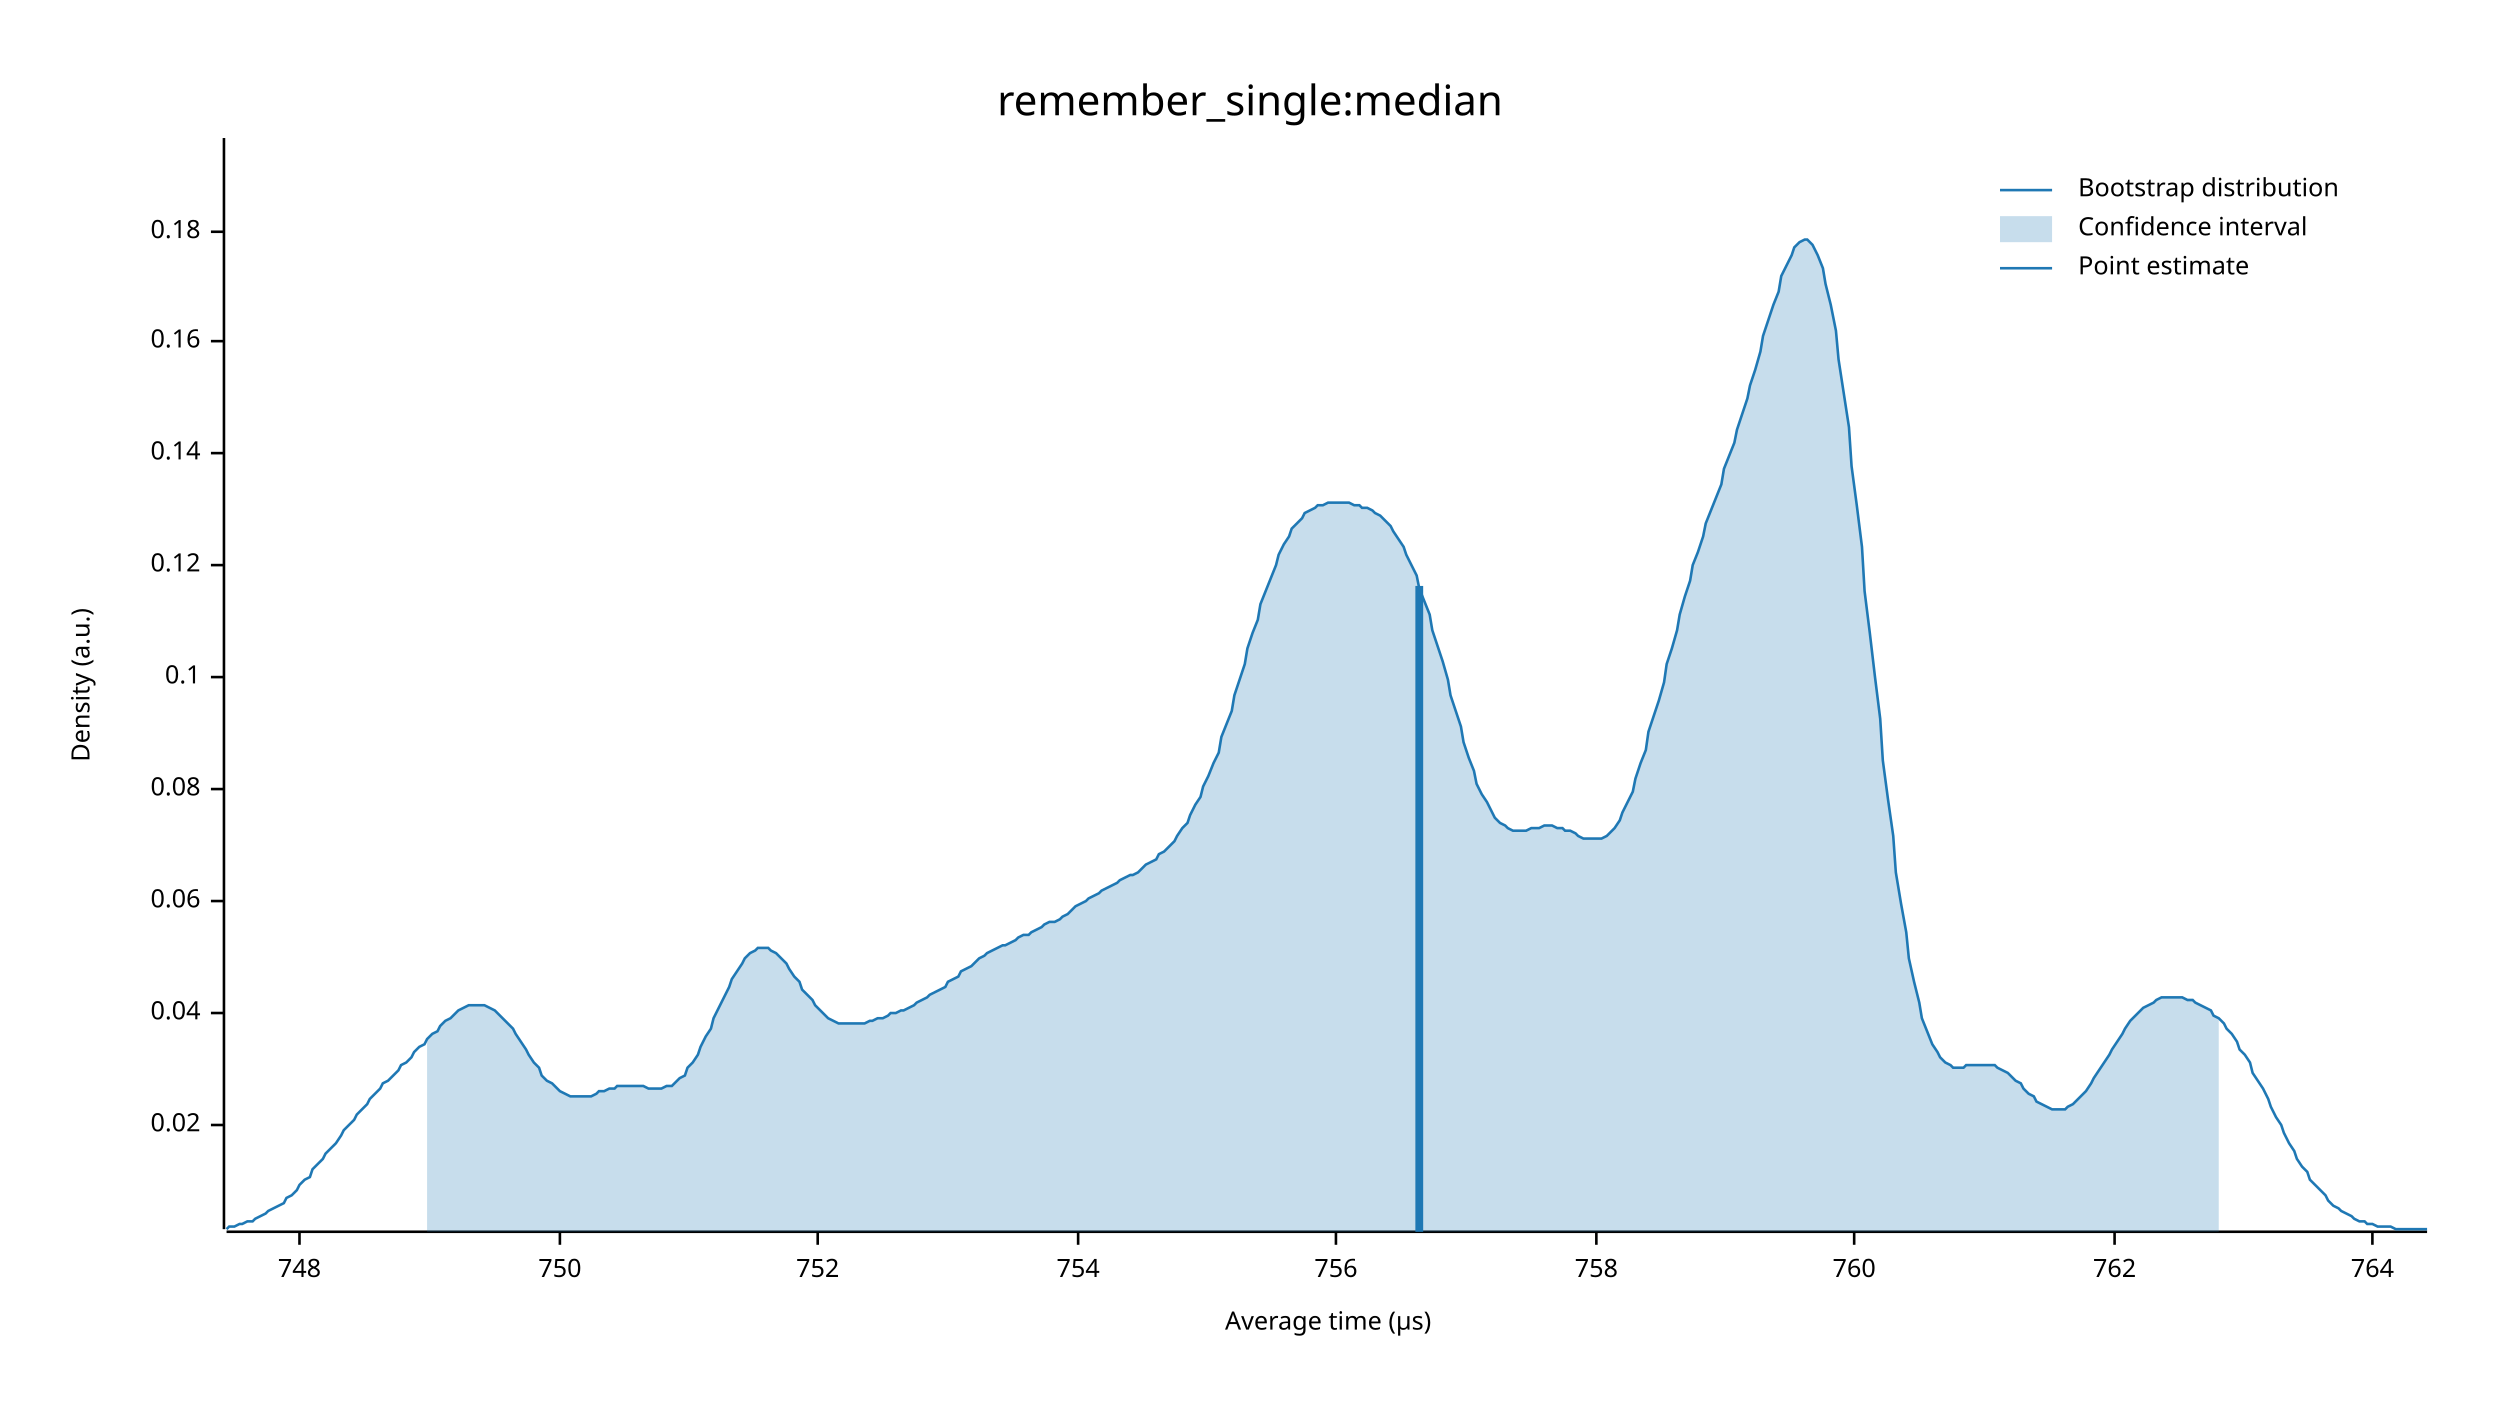
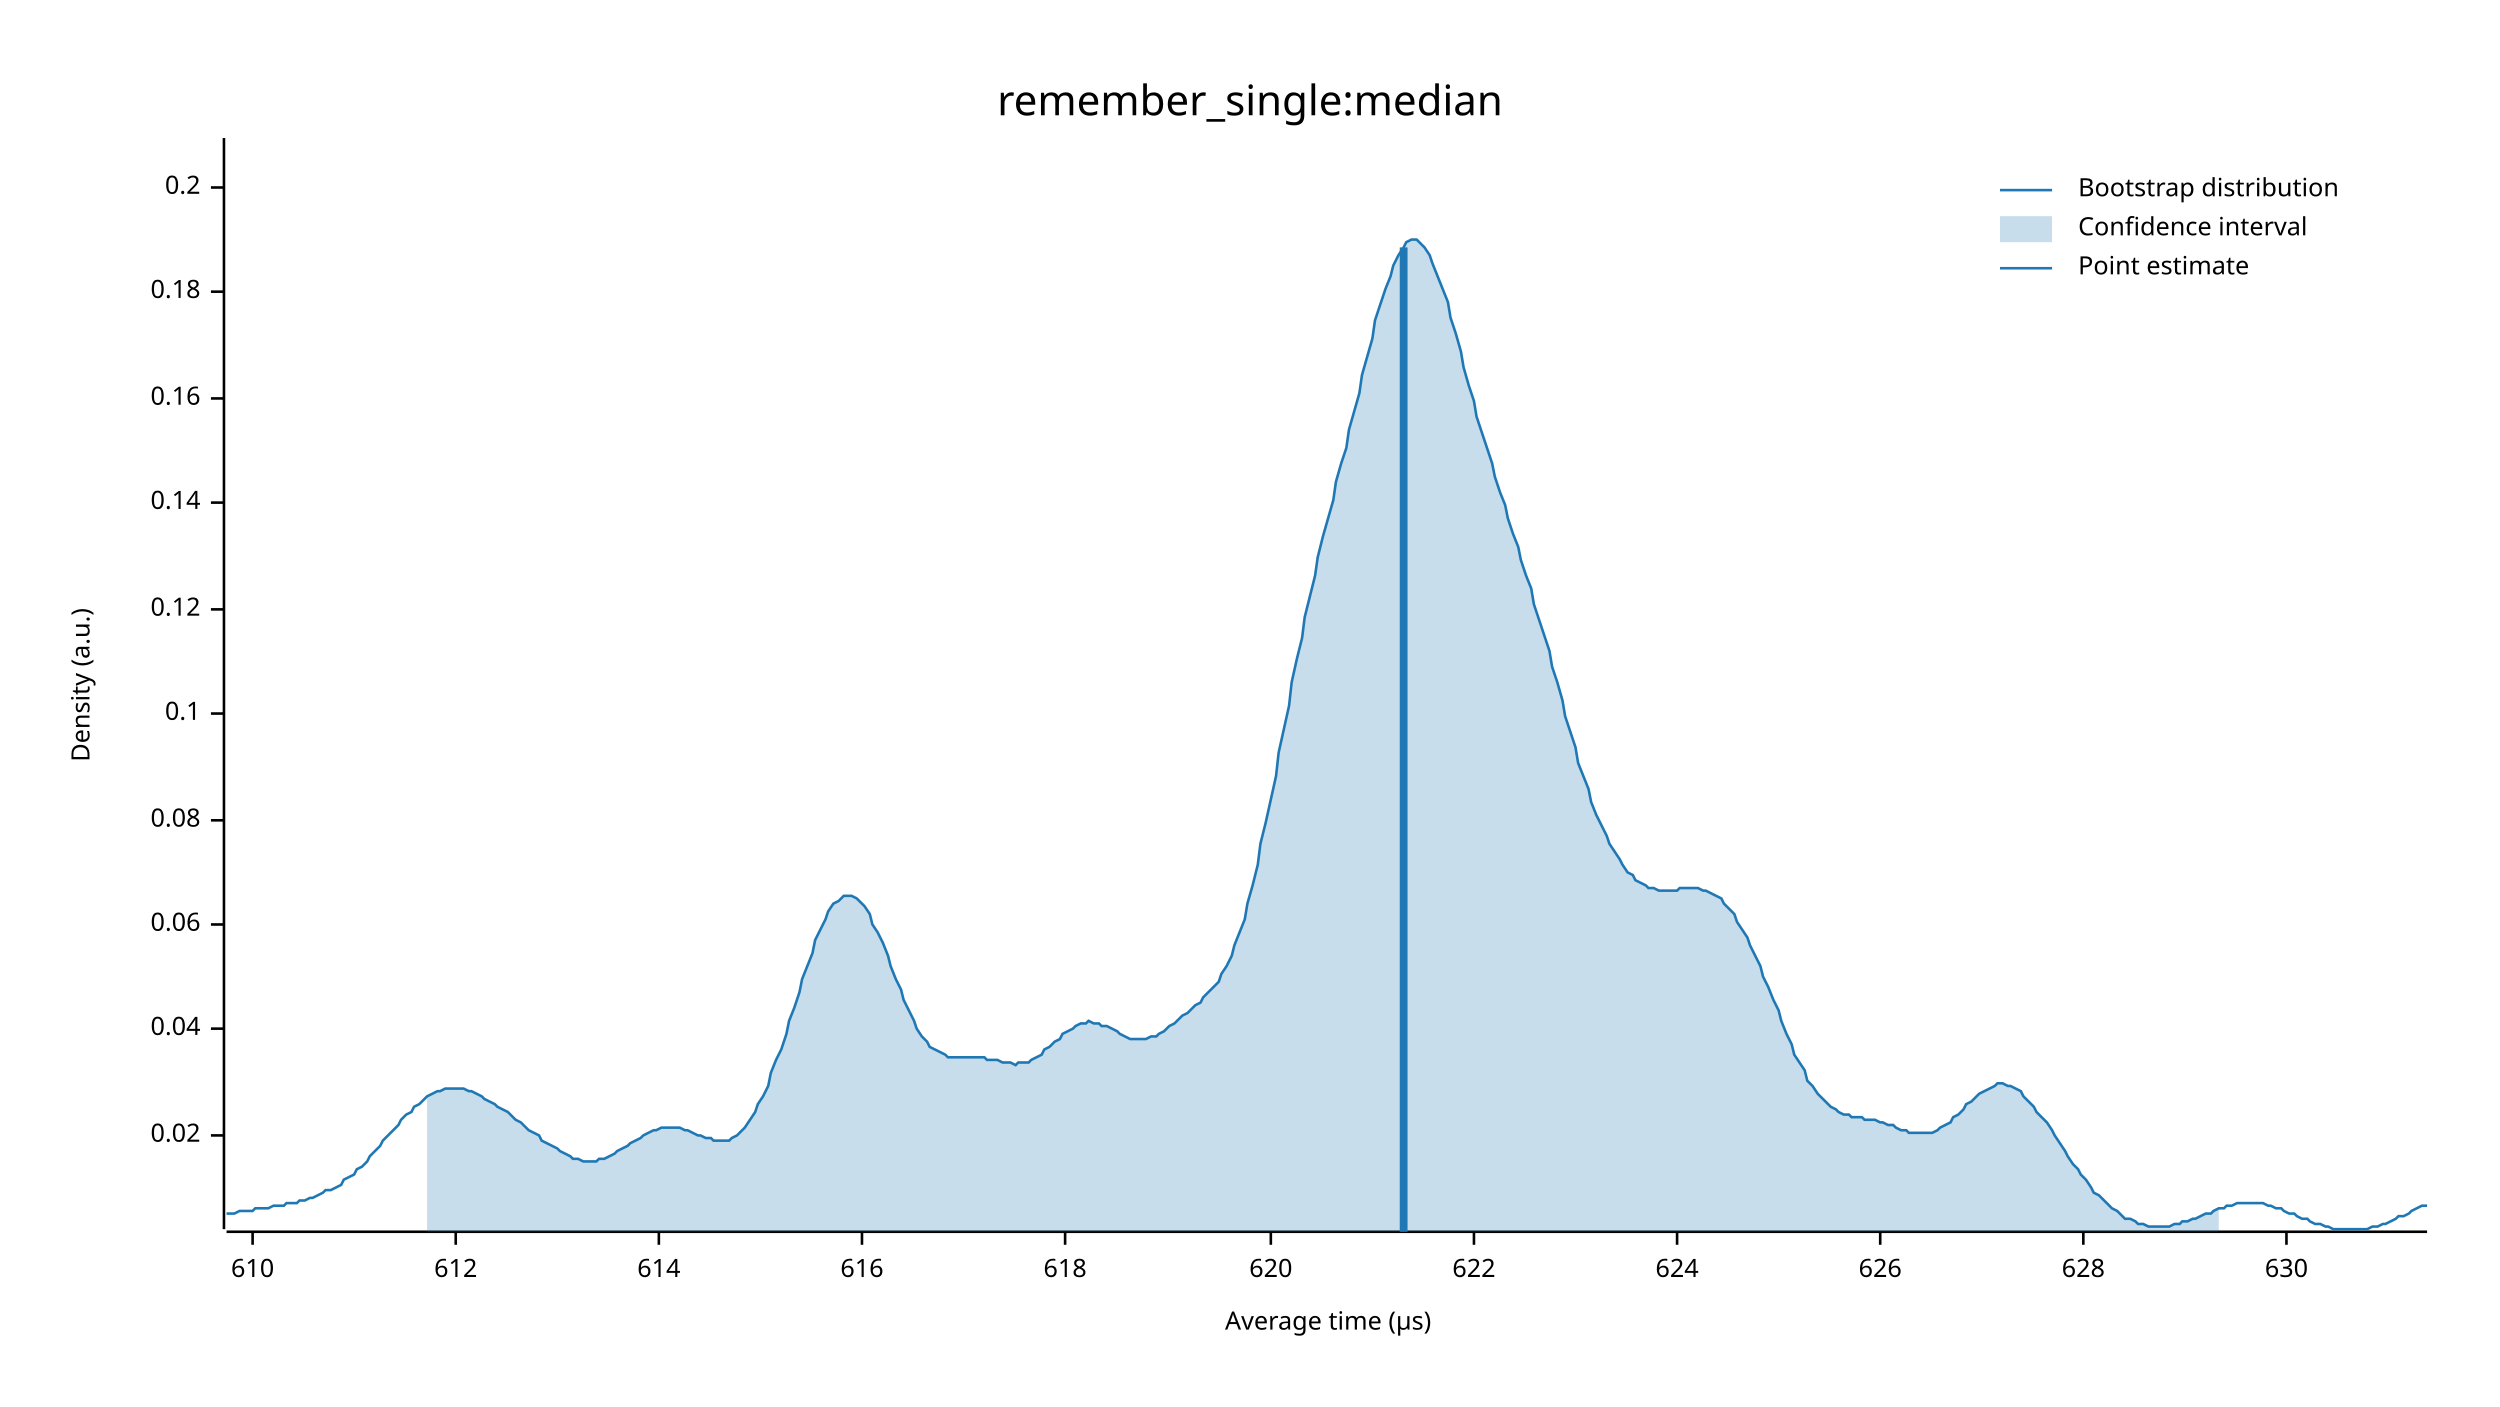
<svg xmlns="http://www.w3.org/2000/svg" width="960" height="540" viewBox="0 0 960 540">
  <text x="480" y="32" dy="0.76em" text-anchor="middle" font-family="sans-serif" font-size="16.129" opacity="1" fill="#000000">
remember_single:median
</text>
  <text x="27" y="263" dy="0.76em" text-anchor="middle" font-family="sans-serif" font-size="9.677" opacity="1" fill="#000000" transform="rotate(270, 27, 263)">
Density (a.u.)
</text>
  <text x="510" y="513" dy="-0.5ex" text-anchor="middle" font-family="sans-serif" font-size="9.677" opacity="1" fill="#000000">
Average time (µs)
</text>
  <polyline fill="none" opacity="1" stroke="#000000" stroke-width="1" points="86,53 86,472 " />
-   <text x="77" y="432" dy="0.5ex" text-anchor="end" font-family="sans-serif" font-size="9.677" opacity="1" fill="#000000">
+   <text x="77" y="436" dy="0.5ex" text-anchor="end" font-family="sans-serif" font-size="9.677" opacity="1" fill="#000000">
0.02
</text>
-   <polyline fill="none" opacity="1" stroke="#000000" stroke-width="1" points="81,432 86,432 " />
-   <text x="77" y="389" dy="0.5ex" text-anchor="end" font-family="sans-serif" font-size="9.677" opacity="1" fill="#000000">
+   <polyline fill="none" opacity="1" stroke="#000000" stroke-width="1" points="81,436 86,436 " />
+   <text x="77" y="395" dy="0.5ex" text-anchor="end" font-family="sans-serif" font-size="9.677" opacity="1" fill="#000000">
0.04
</text>
-   <polyline fill="none" opacity="1" stroke="#000000" stroke-width="1" points="81,389 86,389 " />
-   <text x="77" y="346" dy="0.5ex" text-anchor="end" font-family="sans-serif" font-size="9.677" opacity="1" fill="#000000">
+   <polyline fill="none" opacity="1" stroke="#000000" stroke-width="1" points="81,395 86,395 " />
+   <text x="77" y="355" dy="0.5ex" text-anchor="end" font-family="sans-serif" font-size="9.677" opacity="1" fill="#000000">
0.06
</text>
-   <polyline fill="none" opacity="1" stroke="#000000" stroke-width="1" points="81,346 86,346 " />
-   <text x="77" y="303" dy="0.5ex" text-anchor="end" font-family="sans-serif" font-size="9.677" opacity="1" fill="#000000">
+   <polyline fill="none" opacity="1" stroke="#000000" stroke-width="1" points="81,355 86,355 " />
+   <text x="77" y="315" dy="0.5ex" text-anchor="end" font-family="sans-serif" font-size="9.677" opacity="1" fill="#000000">
0.08
</text>
-   <polyline fill="none" opacity="1" stroke="#000000" stroke-width="1" points="81,303 86,303 " />
-   <text x="77" y="260" dy="0.5ex" text-anchor="end" font-family="sans-serif" font-size="9.677" opacity="1" fill="#000000">
+   <polyline fill="none" opacity="1" stroke="#000000" stroke-width="1" points="81,315 86,315 " />
+   <text x="77" y="274" dy="0.5ex" text-anchor="end" font-family="sans-serif" font-size="9.677" opacity="1" fill="#000000">
0.1
</text>
-   <polyline fill="none" opacity="1" stroke="#000000" stroke-width="1" points="81,260 86,260 " />
-   <text x="77" y="217" dy="0.5ex" text-anchor="end" font-family="sans-serif" font-size="9.677" opacity="1" fill="#000000">
+   <polyline fill="none" opacity="1" stroke="#000000" stroke-width="1" points="81,274 86,274 " />
+   <text x="77" y="234" dy="0.5ex" text-anchor="end" font-family="sans-serif" font-size="9.677" opacity="1" fill="#000000">
0.12
</text>
-   <polyline fill="none" opacity="1" stroke="#000000" stroke-width="1" points="81,217 86,217 " />
-   <text x="77" y="174" dy="0.5ex" text-anchor="end" font-family="sans-serif" font-size="9.677" opacity="1" fill="#000000">
+   <polyline fill="none" opacity="1" stroke="#000000" stroke-width="1" points="81,234 86,234 " />
+   <text x="77" y="193" dy="0.5ex" text-anchor="end" font-family="sans-serif" font-size="9.677" opacity="1" fill="#000000">
0.14
</text>
-   <polyline fill="none" opacity="1" stroke="#000000" stroke-width="1" points="81,174 86,174 " />
-   <text x="77" y="131" dy="0.5ex" text-anchor="end" font-family="sans-serif" font-size="9.677" opacity="1" fill="#000000">
+   <polyline fill="none" opacity="1" stroke="#000000" stroke-width="1" points="81,193 86,193 " />
+   <text x="77" y="153" dy="0.5ex" text-anchor="end" font-family="sans-serif" font-size="9.677" opacity="1" fill="#000000">
0.16
</text>
-   <polyline fill="none" opacity="1" stroke="#000000" stroke-width="1" points="81,131 86,131 " />
-   <text x="77" y="89" dy="0.5ex" text-anchor="end" font-family="sans-serif" font-size="9.677" opacity="1" fill="#000000">
+   <polyline fill="none" opacity="1" stroke="#000000" stroke-width="1" points="81,153 86,153 " />
+   <text x="77" y="112" dy="0.5ex" text-anchor="end" font-family="sans-serif" font-size="9.677" opacity="1" fill="#000000">
0.18
</text>
-   <polyline fill="none" opacity="1" stroke="#000000" stroke-width="1" points="81,89 86,89 " />
+   <polyline fill="none" opacity="1" stroke="#000000" stroke-width="1" points="81,112 86,112 " />
+   <text x="77" y="72" dy="0.5ex" text-anchor="end" font-family="sans-serif" font-size="9.677" opacity="1" fill="#000000">
+ 0.2
+ </text>
+   <polyline fill="none" opacity="1" stroke="#000000" stroke-width="1" points="81,72 86,72 " />
  <polyline fill="none" opacity="1" stroke="#000000" stroke-width="1" points="87,473 932,473 " />
-   <text x="115" y="483" dy="0.76em" text-anchor="middle" font-family="sans-serif" font-size="9.677" opacity="1" fill="#000000">
- 748
+   <text x="97" y="483" dy="0.76em" text-anchor="middle" font-family="sans-serif" font-size="9.677" opacity="1" fill="#000000">
+ 610
</text>
-   <polyline fill="none" opacity="1" stroke="#000000" stroke-width="1" points="115,473 115,478 " />
-   <text x="215" y="483" dy="0.76em" text-anchor="middle" font-family="sans-serif" font-size="9.677" opacity="1" fill="#000000">
- 750
+   <polyline fill="none" opacity="1" stroke="#000000" stroke-width="1" points="97,473 97,478 " />
+   <text x="175" y="483" dy="0.76em" text-anchor="middle" font-family="sans-serif" font-size="9.677" opacity="1" fill="#000000">
+ 612
</text>
-   <polyline fill="none" opacity="1" stroke="#000000" stroke-width="1" points="215,473 215,478 " />
-   <text x="314" y="483" dy="0.76em" text-anchor="middle" font-family="sans-serif" font-size="9.677" opacity="1" fill="#000000">
- 752
+   <polyline fill="none" opacity="1" stroke="#000000" stroke-width="1" points="175,473 175,478 " />
+   <text x="253" y="483" dy="0.76em" text-anchor="middle" font-family="sans-serif" font-size="9.677" opacity="1" fill="#000000">
+ 614
</text>
-   <polyline fill="none" opacity="1" stroke="#000000" stroke-width="1" points="314,473 314,478 " />
-   <text x="414" y="483" dy="0.76em" text-anchor="middle" font-family="sans-serif" font-size="9.677" opacity="1" fill="#000000">
- 754
+   <polyline fill="none" opacity="1" stroke="#000000" stroke-width="1" points="253,473 253,478 " />
+   <text x="331" y="483" dy="0.76em" text-anchor="middle" font-family="sans-serif" font-size="9.677" opacity="1" fill="#000000">
+ 616
</text>
-   <polyline fill="none" opacity="1" stroke="#000000" stroke-width="1" points="414,473 414,478 " />
-   <text x="513" y="483" dy="0.76em" text-anchor="middle" font-family="sans-serif" font-size="9.677" opacity="1" fill="#000000">
- 756
+   <polyline fill="none" opacity="1" stroke="#000000" stroke-width="1" points="331,473 331,478 " />
+   <text x="409" y="483" dy="0.76em" text-anchor="middle" font-family="sans-serif" font-size="9.677" opacity="1" fill="#000000">
+ 618
</text>
-   <polyline fill="none" opacity="1" stroke="#000000" stroke-width="1" points="513,473 513,478 " />
-   <text x="613" y="483" dy="0.76em" text-anchor="middle" font-family="sans-serif" font-size="9.677" opacity="1" fill="#000000">
- 758
+   <polyline fill="none" opacity="1" stroke="#000000" stroke-width="1" points="409,473 409,478 " />
+   <text x="488" y="483" dy="0.76em" text-anchor="middle" font-family="sans-serif" font-size="9.677" opacity="1" fill="#000000">
+ 620
</text>
-   <polyline fill="none" opacity="1" stroke="#000000" stroke-width="1" points="613,473 613,478 " />
-   <text x="712" y="483" dy="0.76em" text-anchor="middle" font-family="sans-serif" font-size="9.677" opacity="1" fill="#000000">
- 760
+   <polyline fill="none" opacity="1" stroke="#000000" stroke-width="1" points="488,473 488,478 " />
+   <text x="566" y="483" dy="0.76em" text-anchor="middle" font-family="sans-serif" font-size="9.677" opacity="1" fill="#000000">
+ 622
</text>
-   <polyline fill="none" opacity="1" stroke="#000000" stroke-width="1" points="712,473 712,478 " />
-   <text x="812" y="483" dy="0.76em" text-anchor="middle" font-family="sans-serif" font-size="9.677" opacity="1" fill="#000000">
- 762
+   <polyline fill="none" opacity="1" stroke="#000000" stroke-width="1" points="566,473 566,478 " />
+   <text x="644" y="483" dy="0.76em" text-anchor="middle" font-family="sans-serif" font-size="9.677" opacity="1" fill="#000000">
+ 624
</text>
-   <polyline fill="none" opacity="1" stroke="#000000" stroke-width="1" points="812,473 812,478 " />
-   <text x="911" y="483" dy="0.76em" text-anchor="middle" font-family="sans-serif" font-size="9.677" opacity="1" fill="#000000">
- 764
+   <polyline fill="none" opacity="1" stroke="#000000" stroke-width="1" points="644,473 644,478 " />
+   <text x="722" y="483" dy="0.76em" text-anchor="middle" font-family="sans-serif" font-size="9.677" opacity="1" fill="#000000">
+ 626
</text>
-   <polyline fill="none" opacity="1" stroke="#000000" stroke-width="1" points="911,473 911,478 " />
-   <polyline fill="none" opacity="1" stroke="#1F78B4" stroke-width="1" points="87,472 88,471 90,471 92,470 93,470 95,469 97,469 98,468 100,467 102,466 103,465 105,464 107,463 109,462 110,460 112,459 114,457 115,455 117,453 119,452 120,449 122,447 124,445 125,443 127,441 129,439 131,436 132,434 134,432 136,430 137,428 139,426 141,424 142,422 144,420 146,418 147,416 149,415 151,413 153,411 154,409 156,408 158,406 159,404 161,402 163,401 164,399 166,397 168,396 169,394 171,392 173,391 175,389 176,388 178,387 180,386 181,386 183,386 185,386 186,386 188,387 190,388 191,389 193,391 195,393 197,395 198,397 200,400 202,403 203,405 205,408 207,410 208,413 210,415 212,416 214,418 215,419 217,420 219,421 220,421 222,421 224,421 225,421 227,421 229,420 230,419 232,419 234,418 236,418 237,417 239,417 241,417 242,417 244,417 246,417 247,417 249,418 251,418 252,418 254,418 256,417 258,417 259,416 261,414 263,413 264,410 266,408 268,405 269,402 271,398 273,395 274,391 276,387 278,383 280,379 281,376 283,373 285,370 286,368 288,366 290,365 291,364 293,364 295,364 296,365 298,366 300,368 302,370 303,372 305,375 307,377 308,380 310,382 312,384 313,386 315,388 317,390 318,391 320,392 322,393 324,393 325,393 327,393 329,393 330,393 332,393 334,392 335,392 337,391 339,391 341,390 342,389 344,389 346,388 347,388 349,387 351,386 352,385 354,384 356,383 357,382 359,381 361,380 363,379 364,377 366,376 368,375 369,373 371,372 373,371 374,370 376,368 378,367 379,366 381,365 383,364 385,363 386,363 388,362 390,361 391,360 393,359 395,359 396,358 398,357 400,356 401,355 403,354 405,354 407,353 408,352 410,351 412,349 413,348 415,347 417,346 418,345 420,344 422,343 423,342 425,341 427,340 429,339 430,338 432,337 434,336 435,336 437,335 439,333 440,332 442,331 444,330 445,328 447,327 449,325 451,323 452,321 454,318 456,316 457,313 459,309 461,306 462,302 464,298 466,293 468,289 469,283 471,278 473,273 474,267 476,261 478,255 479,249 481,243 483,238 484,232 486,227 488,222 490,217 491,213 493,209 495,206 496,203 498,201 500,199 501,197 503,196 505,195 506,194 508,194 510,193 512,193 513,193 515,193 517,193 518,193 520,194 522,194 523,195 525,195 527,196 528,197 530,198 532,200 534,202 535,204 537,207 539,210 540,213 542,217 544,221 545,226 547,231 549,236 550,242 552,248 554,254 556,261 557,267 559,273 561,279 562,285 564,291 566,296 567,301 569,305 571,308 573,312 574,314 576,316 578,317 579,318 581,319 583,319 584,319 586,319 588,318 589,318 591,318 593,317 595,317 596,317 598,318 600,318 601,319 603,319 605,320 606,321 608,322 610,322 611,322 613,322 615,322 617,321 618,320 620,318 622,315 623,312 625,308 627,304 628,299 630,293 632,288 633,281 635,275 637,269 639,262 640,255 642,249 644,242 645,236 647,229 649,223 650,217 652,212 654,206 655,201 657,196 659,191 661,186 662,180 664,175 666,170 667,165 669,159 671,153 672,148 674,142 676,135 677,129 679,123 681,117 683,112 684,106 686,102 688,98 689,95 691,93 693,92 694,92 696,94 698,98 700,103 701,109 703,117 705,127 706,138 708,151 710,164 711,179 713,194 715,210 716,227 718,243 720,260 722,276 723,292 725,307 727,321 728,335 730,347 732,358 733,368 735,377 737,385 738,391 740,396 742,401 744,404 745,406 747,408 749,409 750,410 752,410 754,410 755,409 757,409 759,409 760,409 762,409 764,409 766,409 767,410 769,411 771,412 772,413 774,415 776,416 777,418 779,420 781,421 782,423 784,424 786,425 788,426 789,426 791,426 793,426 794,425 796,424 798,422 799,421 801,419 803,416 804,414 806,411 808,408 810,405 811,403 813,400 815,397 816,395 818,392 820,390 821,389 823,387 825,386 827,385 828,384 830,383 832,383 833,383 835,383 837,383 838,383 840,384 842,384 843,385 845,386 847,387 849,388 850,390 852,391 854,393 855,395 857,397 859,400 860,403 862,405 864,408 865,412 867,415 869,418 871,422 872,425 874,429 876,432 877,435 879,439 881,442 882,445 884,448 886,450 887,453 889,455 891,457 893,459 894,461 896,463 898,464 899,465 901,466 903,467 904,468 906,469 908,469 909,470 911,470 913,471 915,471 916,471 918,471 920,472 921,472 923,472 925,472 926,472 928,472 930,472 932,472 " />
-   <polygon opacity="0.25" fill="#1F78B4" points="164,399 166,397 168,396 169,394 171,392 173,391 175,389 176,388 178,387 180,386 181,386 183,386 185,386 186,386 188,387 190,388 191,389 193,391 195,393 197,395 198,397 200,400 202,403 203,405 205,408 207,410 208,413 210,415 212,416 214,418 215,419 217,420 219,421 220,421 222,421 224,421 225,421 227,421 229,420 230,419 232,419 234,418 236,418 237,417 239,417 241,417 242,417 244,417 246,417 247,417 249,418 251,418 252,418 254,418 256,417 258,417 259,416 261,414 263,413 264,410 266,408 268,405 269,402 271,398 273,395 274,391 276,387 278,383 280,379 281,376 283,373 285,370 286,368 288,366 290,365 291,364 293,364 295,364 296,365 298,366 300,368 302,370 303,372 305,375 307,377 308,380 310,382 312,384 313,386 315,388 317,390 318,391 320,392 322,393 324,393 325,393 327,393 329,393 330,393 332,393 334,392 335,392 337,391 339,391 341,390 342,389 344,389 346,388 347,388 349,387 351,386 352,385 354,384 356,383 357,382 359,381 361,380 363,379 364,377 366,376 368,375 369,373 371,372 373,371 374,370 376,368 378,367 379,366 381,365 383,364 385,363 386,363 388,362 390,361 391,360 393,359 395,359 396,358 398,357 400,356 401,355 403,354 405,354 407,353 408,352 410,351 412,349 413,348 415,347 417,346 418,345 420,344 422,343 423,342 425,341 427,340 429,339 430,338 432,337 434,336 435,336 437,335 439,333 440,332 442,331 444,330 445,328 447,327 449,325 451,323 452,321 454,318 456,316 457,313 459,309 461,306 462,302 464,298 466,293 468,289 469,283 471,278 473,273 474,267 476,261 478,255 479,249 481,243 483,238 484,232 486,227 488,222 490,217 491,213 493,209 495,206 496,203 498,201 500,199 501,197 503,196 505,195 506,194 508,194 510,193 512,193 513,193 515,193 517,193 518,193 520,194 522,194 523,195 525,195 527,196 528,197 530,198 532,200 534,202 535,204 537,207 539,210 540,213 542,217 544,221 545,226 547,231 549,236 550,242 552,248 554,254 556,261 557,267 559,273 561,279 562,285 564,291 566,296 567,301 569,305 571,308 573,312 574,314 576,316 578,317 579,318 581,319 583,319 584,319 586,319 588,318 589,318 591,318 593,317 595,317 596,317 598,318 600,318 601,319 603,319 605,320 606,321 608,322 610,322 611,322 613,322 615,322 617,321 618,320 620,318 622,315 623,312 625,308 627,304 628,299 630,293 632,288 633,281 635,275 637,269 639,262 640,255 642,249 644,242 645,236 647,229 649,223 650,217 652,212 654,206 655,201 657,196 659,191 661,186 662,180 664,175 666,170 667,165 669,159 671,153 672,148 674,142 676,135 677,129 679,123 681,117 683,112 684,106 686,102 688,98 689,95 691,93 693,92 694,92 696,94 698,98 700,103 701,109 703,117 705,127 706,138 708,151 710,164 711,179 713,194 715,210 716,227 718,243 720,260 722,276 723,292 725,307 727,321 728,335 730,347 732,358 733,368 735,377 737,385 738,391 740,396 742,401 744,404 745,406 747,408 749,409 750,410 752,410 754,410 755,409 757,409 759,409 760,409 762,409 764,409 766,409 767,410 769,411 771,412 772,413 774,415 776,416 777,418 779,420 781,421 782,423 784,424 786,425 788,426 789,426 791,426 793,426 794,425 796,424 798,422 799,421 801,419 803,416 804,414 806,411 808,408 810,405 811,403 813,400 815,397 816,395 818,392 820,390 821,389 823,387 825,386 827,385 828,384 830,383 832,383 833,383 835,383 837,383 838,383 840,384 842,384 843,385 845,386 847,387 849,388 850,390 852,391 852,473 164,473 " />
-   <polyline fill="none" opacity="1" stroke="#1F78B4" stroke-width="3" points="545,473 545,225 " />
+   <polyline fill="none" opacity="1" stroke="#000000" stroke-width="1" points="722,473 722,478 " />
+   <text x="800" y="483" dy="0.76em" text-anchor="middle" font-family="sans-serif" font-size="9.677" opacity="1" fill="#000000">
+ 628
+ </text>
+   <polyline fill="none" opacity="1" stroke="#000000" stroke-width="1" points="800,473 800,478 " />
+   <text x="878" y="483" dy="0.76em" text-anchor="middle" font-family="sans-serif" font-size="9.677" opacity="1" fill="#000000">
+ 630
+ </text>
+   <polyline fill="none" opacity="1" stroke="#000000" stroke-width="1" points="878,473 878,478 " />
+   <polyline fill="none" opacity="1" stroke="#1F78B4" stroke-width="1" points="87,466 88,466 90,466 92,465 93,465 95,465 97,465 98,464 100,464 102,464 103,464 105,463 107,463 109,463 110,462 112,462 114,462 115,461 117,461 119,460 120,460 122,459 124,458 125,457 127,457 129,456 131,455 132,453 134,452 136,451 137,449 139,448 141,446 142,444 144,442 146,440 147,438 149,436 151,434 153,432 154,430 156,428 158,427 159,425 161,424 163,422 164,421 166,420 168,419 169,419 171,418 173,418 175,418 176,418 178,418 180,419 181,419 183,420 185,421 186,422 188,423 190,424 191,425 193,426 195,427 197,429 198,430 200,431 202,433 203,434 205,435 207,436 208,438 210,439 212,440 214,441 215,442 217,443 219,444 220,445 222,445 224,446 225,446 227,446 229,446 230,445 232,445 234,444 236,443 237,442 239,441 241,440 242,439 244,438 246,437 247,436 249,435 251,434 252,434 254,433 256,433 258,433 259,433 261,433 263,434 264,434 266,435 268,436 269,436 271,437 273,437 274,438 276,438 278,438 280,438 281,437 283,436 285,434 286,433 288,430 290,427 291,424 293,421 295,417 296,412 298,407 300,403 302,397 303,392 305,387 307,381 308,376 310,371 312,366 313,361 315,357 317,353 318,350 320,347 322,346 324,344 325,344 327,344 329,345 330,346 332,348 334,351 335,355 337,358 339,362 341,367 342,371 344,376 346,380 347,384 349,388 351,392 352,395 354,398 356,400 357,402 359,403 361,404 363,405 364,406 366,406 368,406 369,406 371,406 373,406 374,406 376,406 378,406 379,407 381,407 383,407 385,408 386,408 388,408 390,409 391,408 393,408 395,408 396,407 398,406 400,405 401,403 403,402 405,400 407,399 408,397 410,396 412,395 413,394 415,393 417,393 418,392 420,393 422,393 423,394 425,394 427,395 429,396 430,397 432,398 434,399 435,399 437,399 439,399 440,399 442,398 444,398 445,397 447,396 449,394 451,393 452,392 454,390 456,389 457,388 459,386 461,385 462,383 464,381 466,379 468,377 469,374 471,371 473,367 474,363 476,358 478,353 479,347 481,340 483,332 484,324 486,316 488,307 490,298 491,289 493,280 495,271 496,262 498,253 500,245 501,237 503,229 505,221 506,214 508,206 510,199 512,192 513,185 515,178 517,172 518,165 520,158 522,151 523,144 525,137 527,130 528,123 530,117 532,111 534,106 535,102 537,98 539,95 540,93 542,92 544,92 545,93 547,95 549,98 550,101 552,106 554,111 556,116 557,122 559,128 561,135 562,141 564,148 566,154 567,160 569,166 571,172 573,178 574,183 576,189 578,194 579,199 581,205 583,210 584,215 586,221 588,226 589,232 591,238 593,244 595,250 596,256 598,262 600,269 601,275 603,281 605,287 606,293 608,298 610,303 611,308 613,313 615,317 617,321 618,324 620,327 622,330 623,332 625,335 627,336 628,338 630,339 632,340 633,341 635,341 637,342 639,342 640,342 642,342 644,342 645,341 647,341 649,341 650,341 652,341 654,342 655,342 657,343 659,344 661,345 662,347 664,349 666,351 667,354 669,357 671,360 672,363 674,367 676,371 677,375 679,379 681,384 683,388 684,392 686,397 688,401 689,405 691,408 693,411 694,415 696,417 698,420 700,422 701,423 703,425 705,426 706,427 708,428 710,428 711,429 713,429 715,429 716,430 718,430 720,430 722,431 723,431 725,432 727,432 728,433 730,434 732,434 733,435 735,435 737,435 738,435 740,435 742,435 744,434 745,433 747,432 749,431 750,429 752,428 754,426 755,424 757,423 759,421 760,420 762,419 764,418 766,417 767,416 769,416 771,417 772,417 774,418 776,419 777,421 779,423 781,425 782,427 784,429 786,431 788,434 789,436 791,439 793,442 794,444 796,447 798,449 799,451 801,453 803,456 804,458 806,459 808,461 810,463 811,464 813,465 815,467 816,468 818,468 820,469 821,470 823,470 825,471 827,471 828,471 830,471 832,471 833,471 835,470 837,470 838,469 840,469 842,468 843,468 845,467 847,466 849,466 850,465 852,464 854,464 855,463 857,463 859,462 860,462 862,462 864,462 865,462 867,462 869,462 871,463 872,463 874,464 876,464 877,465 879,466 881,466 882,467 884,468 886,468 887,469 889,470 891,470 893,471 894,471 896,472 898,472 899,472 901,472 903,472 904,472 906,472 908,472 909,472 911,471 913,471 915,470 916,470 918,469 920,468 921,467 923,467 925,466 926,465 928,464 930,463 932,463 " />
+   <polygon opacity="0.25" fill="#1F78B4" points="164,421 166,420 168,419 169,419 171,418 173,418 175,418 176,418 178,418 180,419 181,419 183,420 185,421 186,422 188,423 190,424 191,425 193,426 195,427 197,429 198,430 200,431 202,433 203,434 205,435 207,436 208,438 210,439 212,440 214,441 215,442 217,443 219,444 220,445 222,445 224,446 225,446 227,446 229,446 230,445 232,445 234,444 236,443 237,442 239,441 241,440 242,439 244,438 246,437 247,436 249,435 251,434 252,434 254,433 256,433 258,433 259,433 261,433 263,434 264,434 266,435 268,436 269,436 271,437 273,437 274,438 276,438 278,438 280,438 281,437 283,436 285,434 286,433 288,430 290,427 291,424 293,421 295,417 296,412 298,407 300,403 302,397 303,392 305,387 307,381 308,376 310,371 312,366 313,361 315,357 317,353 318,350 320,347 322,346 324,344 325,344 327,344 329,345 330,346 332,348 334,351 335,355 337,358 339,362 341,367 342,371 344,376 346,380 347,384 349,388 351,392 352,395 354,398 356,400 357,402 359,403 361,404 363,405 364,406 366,406 368,406 369,406 371,406 373,406 374,406 376,406 378,406 379,407 381,407 383,407 385,408 386,408 388,408 390,409 391,408 393,408 395,408 396,407 398,406 400,405 401,403 403,402 405,400 407,399 408,397 410,396 412,395 413,394 415,393 417,393 418,392 420,393 422,393 423,394 425,394 427,395 429,396 430,397 432,398 434,399 435,399 437,399 439,399 440,399 442,398 444,398 445,397 447,396 449,394 451,393 452,392 454,390 456,389 457,388 459,386 461,385 462,383 464,381 466,379 468,377 469,374 471,371 473,367 474,363 476,358 478,353 479,347 481,340 483,332 484,324 486,316 488,307 490,298 491,289 493,280 495,271 496,262 498,253 500,245 501,237 503,229 505,221 506,214 508,206 510,199 512,192 513,185 515,178 517,172 518,165 520,158 522,151 523,144 525,137 527,130 528,123 530,117 532,111 534,106 535,102 537,98 539,95 540,93 542,92 544,92 545,93 547,95 549,98 550,101 552,106 554,111 556,116 557,122 559,128 561,135 562,141 564,148 566,154 567,160 569,166 571,172 573,178 574,183 576,189 578,194 579,199 581,205 583,210 584,215 586,221 588,226 589,232 591,238 593,244 595,250 596,256 598,262 600,269 601,275 603,281 605,287 606,293 608,298 610,303 611,308 613,313 615,317 617,321 618,324 620,327 622,330 623,332 625,335 627,336 628,338 630,339 632,340 633,341 635,341 637,342 639,342 640,342 642,342 644,342 645,341 647,341 649,341 650,341 652,341 654,342 655,342 657,343 659,344 661,345 662,347 664,349 666,351 667,354 669,357 671,360 672,363 674,367 676,371 677,375 679,379 681,384 683,388 684,392 686,397 688,401 689,405 691,408 693,411 694,415 696,417 698,420 700,422 701,423 703,425 705,426 706,427 708,428 710,428 711,429 713,429 715,429 716,430 718,430 720,430 722,431 723,431 725,432 727,432 728,433 730,434 732,434 733,435 735,435 737,435 738,435 740,435 742,435 744,434 745,433 747,432 749,431 750,429 752,428 754,426 755,424 757,423 759,421 760,420 762,419 764,418 766,417 767,416 769,416 771,417 772,417 774,418 776,419 777,421 779,423 781,425 782,427 784,429 786,431 788,434 789,436 791,439 793,442 794,444 796,447 798,449 799,451 801,453 803,456 804,458 806,459 808,461 810,463 811,464 813,465 815,467 816,468 818,468 820,469 821,470 823,470 825,471 827,471 828,471 830,471 832,471 833,471 835,470 837,470 838,469 840,469 842,468 843,468 845,467 847,466 849,466 850,465 852,464 852,473 164,473 " />
+   <polyline fill="none" opacity="1" stroke="#1F78B4" stroke-width="3" points="539,473 539,95 " />
  <text x="798" y="68" dy="0.76em" text-anchor="start" font-family="sans-serif" font-size="9.677" opacity="1" fill="#000000">
Bootstrap distribution
</text>
  <text x="798" y="83" dy="0.76em" text-anchor="start" font-family="sans-serif" font-size="9.677" opacity="1" fill="#000000">
Confidence interval
</text>
  <text x="798" y="98" dy="0.76em" text-anchor="start" font-family="sans-serif" font-size="9.677" opacity="1" fill="#000000">
Point estimate
</text>
  <polyline fill="none" opacity="1" stroke="#1F78B4" stroke-width="1" points="768,73 788,73 " />
  <rect x="768" y="83" width="20" height="10" opacity="0.25" fill="#1F78B4" stroke="none" />
  <polyline fill="none" opacity="1" stroke="#1F78B4" stroke-width="1" points="768,103 788,103 " />
</svg>
